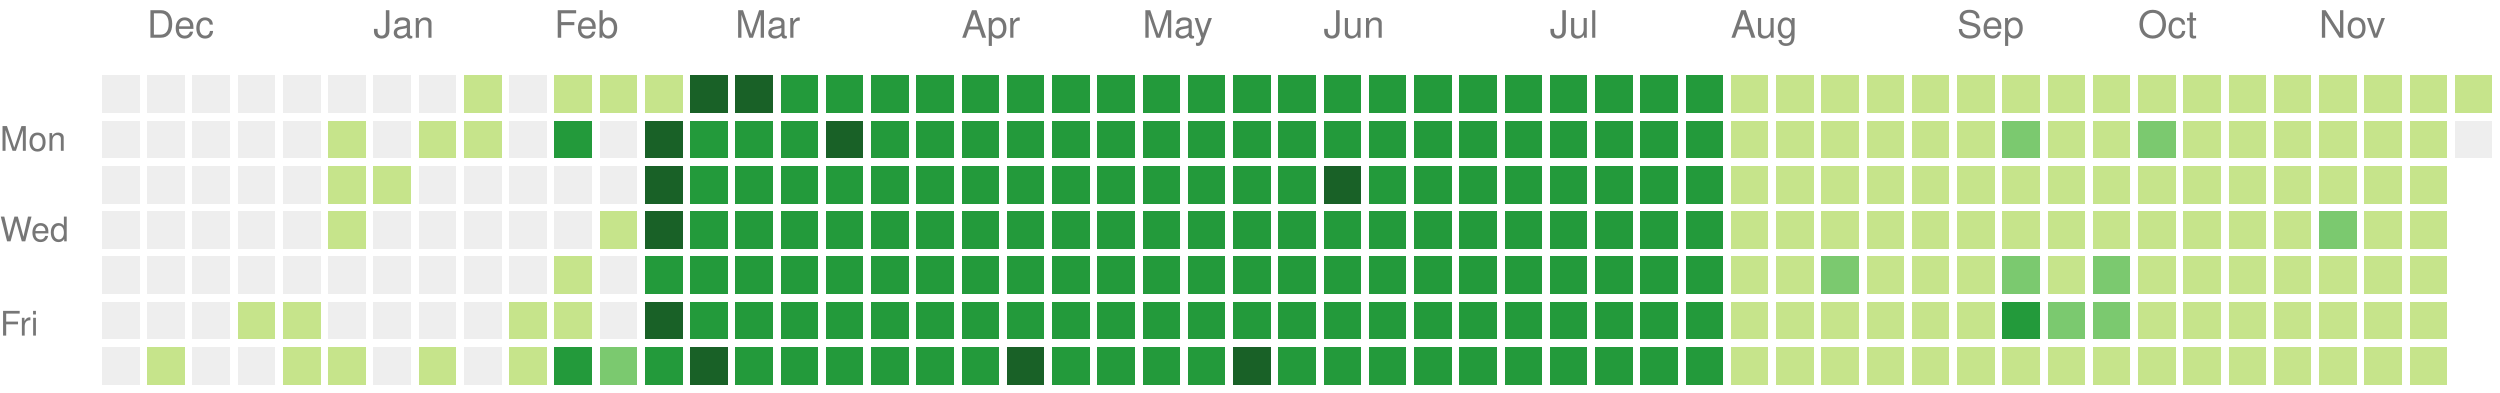
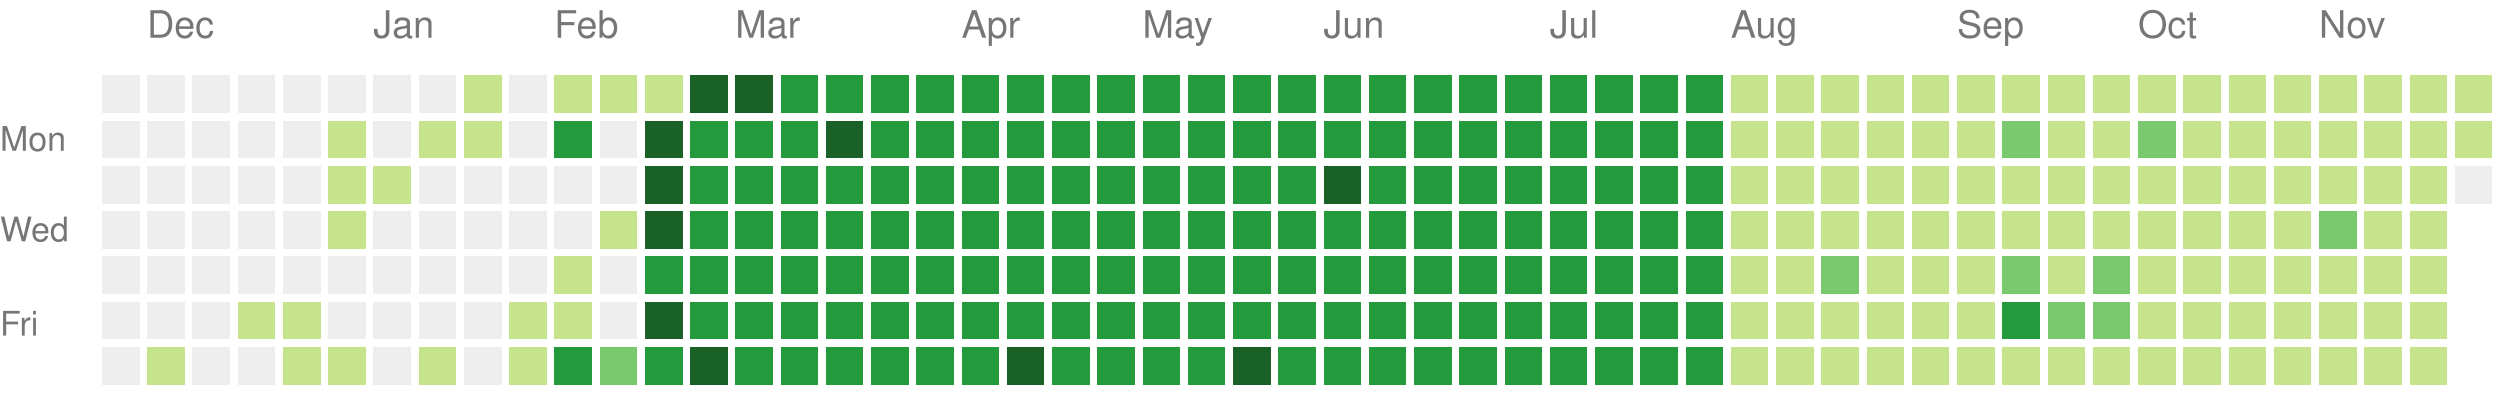
<svg xmlns="http://www.w3.org/2000/svg" version="1.1" width="663" height="104">
  <rect style="fill:#eeeeee;shape-rendering:crispedges;" data-score="0" data-date="2024-11-24" x="27" y="20" width="10" height="10" />
  <rect style="fill:#eeeeee;shape-rendering:crispedges;" data-score="0" data-date="2024-12-01" x="39" y="20" width="10" height="10" />
  <rect style="fill:#eeeeee;shape-rendering:crispedges;" data-score="0" data-date="2024-12-08" x="51" y="20" width="10" height="10" />
  <rect style="fill:#eeeeee;shape-rendering:crispedges;" data-score="0" data-date="2024-12-15" x="63" y="20" width="10" height="10" />
  <rect style="fill:#eeeeee;shape-rendering:crispedges;" data-score="0" data-date="2024-12-22" x="75" y="20" width="10" height="10" />
  <rect style="fill:#eeeeee;shape-rendering:crispedges;" data-score="0" data-date="2024-12-29" x="87" y="20" width="10" height="10" />
  <rect style="fill:#eeeeee;shape-rendering:crispedges;" data-score="0" data-date="2025-01-05" x="99" y="20" width="10" height="10" />
  <rect style="fill:#eeeeee;shape-rendering:crispedges;" data-score="0" data-date="2025-01-12" x="111" y="20" width="10" height="10" />
  <rect style="fill:#c6e48b;shape-rendering:crispedges;" data-score="1" data-date="2025-01-19" x="123" y="20" width="10" height="10" />
  <rect style="fill:#eeeeee;shape-rendering:crispedges;" data-score="0" data-date="2025-01-26" x="135" y="20" width="10" height="10" />
  <rect style="fill:#c6e48b;shape-rendering:crispedges;" data-score="1" data-date="2025-02-02" x="147" y="20" width="10" height="10" />
  <rect style="fill:#c6e48b;shape-rendering:crispedges;" data-score="1" data-date="2025-02-09" x="159" y="20" width="10" height="10" />
  <rect style="fill:#c6e48b;shape-rendering:crispedges;" data-score="1" data-date="2025-02-16" x="171" y="20" width="10" height="10" />
  <rect style="fill:#196127;shape-rendering:crispedges;" data-score="4" data-date="2025-02-23" x="183" y="20" width="10" height="10" />
  <rect style="fill:#196127;shape-rendering:crispedges;" data-score="4" data-date="2025-03-02" x="195" y="20" width="10" height="10" />
  <rect style="fill:#239a3b;shape-rendering:crispedges;" data-score="3" data-date="2025-03-09" x="207" y="20" width="10" height="10" />
  <rect style="fill:#239a3b;shape-rendering:crispedges;" data-score="3" data-date="2025-03-16" x="219" y="20" width="10" height="10" />
  <rect style="fill:#239a3b;shape-rendering:crispedges;" data-score="3" data-date="2025-03-23" x="231" y="20" width="10" height="10" />
  <rect style="fill:#239a3b;shape-rendering:crispedges;" data-score="3" data-date="2025-03-30" x="243" y="20" width="10" height="10" />
  <rect style="fill:#239a3b;shape-rendering:crispedges;" data-score="3" data-date="2025-04-06" x="255" y="20" width="10" height="10" />
  <rect style="fill:#239a3b;shape-rendering:crispedges;" data-score="3" data-date="2025-04-13" x="267" y="20" width="10" height="10" />
  <rect style="fill:#239a3b;shape-rendering:crispedges;" data-score="3" data-date="2025-04-20" x="279" y="20" width="10" height="10" />
  <rect style="fill:#239a3b;shape-rendering:crispedges;" data-score="3" data-date="2025-04-27" x="291" y="20" width="10" height="10" />
  <rect style="fill:#239a3b;shape-rendering:crispedges;" data-score="3" data-date="2025-05-04" x="303" y="20" width="10" height="10" />
  <rect style="fill:#239a3b;shape-rendering:crispedges;" data-score="3" data-date="2025-05-11" x="315" y="20" width="10" height="10" />
  <rect style="fill:#239a3b;shape-rendering:crispedges;" data-score="3" data-date="2025-05-18" x="327" y="20" width="10" height="10" />
  <rect style="fill:#239a3b;shape-rendering:crispedges;" data-score="3" data-date="2025-05-25" x="339" y="20" width="10" height="10" />
  <rect style="fill:#239a3b;shape-rendering:crispedges;" data-score="3" data-date="2025-06-01" x="351" y="20" width="10" height="10" />
  <rect style="fill:#239a3b;shape-rendering:crispedges;" data-score="3" data-date="2025-06-08" x="363" y="20" width="10" height="10" />
  <rect style="fill:#239a3b;shape-rendering:crispedges;" data-score="3" data-date="2025-06-15" x="375" y="20" width="10" height="10" />
  <rect style="fill:#239a3b;shape-rendering:crispedges;" data-score="3" data-date="2025-06-22" x="387" y="20" width="10" height="10" />
  <rect style="fill:#239a3b;shape-rendering:crispedges;" data-score="3" data-date="2025-06-29" x="399" y="20" width="10" height="10" />
  <rect style="fill:#239a3b;shape-rendering:crispedges;" data-score="3" data-date="2025-07-06" x="411" y="20" width="10" height="10" />
  <rect style="fill:#239a3b;shape-rendering:crispedges;" data-score="3" data-date="2025-07-13" x="423" y="20" width="10" height="10" />
  <rect style="fill:#239a3b;shape-rendering:crispedges;" data-score="3" data-date="2025-07-20" x="435" y="20" width="10" height="10" />
  <rect style="fill:#239a3b;shape-rendering:crispedges;" data-score="3" data-date="2025-07-27" x="447" y="20" width="10" height="10" />
  <rect style="fill:#c6e48b;shape-rendering:crispedges;" data-score="1" data-date="2025-08-03" x="459" y="20" width="10" height="10" />
  <rect style="fill:#c6e48b;shape-rendering:crispedges;" data-score="1" data-date="2025-08-10" x="471" y="20" width="10" height="10" />
  <rect style="fill:#c6e48b;shape-rendering:crispedges;" data-score="1" data-date="2025-08-17" x="483" y="20" width="10" height="10" />
  <rect style="fill:#c6e48b;shape-rendering:crispedges;" data-score="1" data-date="2025-08-24" x="495" y="20" width="10" height="10" />
  <rect style="fill:#c6e48b;shape-rendering:crispedges;" data-score="1" data-date="2025-08-31" x="507" y="20" width="10" height="10" />
  <rect style="fill:#c6e48b;shape-rendering:crispedges;" data-score="1" data-date="2025-09-07" x="519" y="20" width="10" height="10" />
  <rect style="fill:#c6e48b;shape-rendering:crispedges;" data-score="1" data-date="2025-09-14" x="531" y="20" width="10" height="10" />
  <rect style="fill:#c6e48b;shape-rendering:crispedges;" data-score="1" data-date="2025-09-21" x="543" y="20" width="10" height="10" />
  <rect style="fill:#c6e48b;shape-rendering:crispedges;" data-score="1" data-date="2025-09-28" x="555" y="20" width="10" height="10" />
  <rect style="fill:#c6e48b;shape-rendering:crispedges;" data-score="1" data-date="2025-10-05" x="567" y="20" width="10" height="10" />
  <rect style="fill:#c6e48b;shape-rendering:crispedges;" data-score="1" data-date="2025-10-12" x="579" y="20" width="10" height="10" />
  <rect style="fill:#c6e48b;shape-rendering:crispedges;" data-score="1" data-date="2025-10-19" x="591" y="20" width="10" height="10" />
  <rect style="fill:#c6e48b;shape-rendering:crispedges;" data-score="1" data-date="2025-10-26" x="603" y="20" width="10" height="10" />
  <rect style="fill:#c6e48b;shape-rendering:crispedges;" data-score="1" data-date="2025-11-02" x="615" y="20" width="10" height="10" />
  <rect style="fill:#c6e48b;shape-rendering:crispedges;" data-score="1" data-date="2025-11-09" x="627" y="20" width="10" height="10" />
  <rect style="fill:#c6e48b;shape-rendering:crispedges;" data-score="1" data-date="2025-11-16" x="639" y="20" width="10" height="10" />
  <rect style="fill:#c6e48b;shape-rendering:crispedges;" data-score="1" data-date="2025-11-23" x="651" y="20" width="10" height="10" />
  <rect style="fill:#eeeeee;shape-rendering:crispedges;" data-score="0" data-date="2024-11-25" x="27" y="32" width="10" height="10" />
  <rect style="fill:#eeeeee;shape-rendering:crispedges;" data-score="0" data-date="2024-12-02" x="39" y="32" width="10" height="10" />
  <rect style="fill:#eeeeee;shape-rendering:crispedges;" data-score="0" data-date="2024-12-09" x="51" y="32" width="10" height="10" />
  <rect style="fill:#eeeeee;shape-rendering:crispedges;" data-score="0" data-date="2024-12-16" x="63" y="32" width="10" height="10" />
  <rect style="fill:#eeeeee;shape-rendering:crispedges;" data-score="0" data-date="2024-12-23" x="75" y="32" width="10" height="10" />
  <rect style="fill:#c6e48b;shape-rendering:crispedges;" data-score="1" data-date="2024-12-30" x="87" y="32" width="10" height="10" />
  <rect style="fill:#eeeeee;shape-rendering:crispedges;" data-score="0" data-date="2025-01-06" x="99" y="32" width="10" height="10" />
  <rect style="fill:#c6e48b;shape-rendering:crispedges;" data-score="1" data-date="2025-01-13" x="111" y="32" width="10" height="10" />
  <rect style="fill:#c6e48b;shape-rendering:crispedges;" data-score="1" data-date="2025-01-20" x="123" y="32" width="10" height="10" />
  <rect style="fill:#eeeeee;shape-rendering:crispedges;" data-score="0" data-date="2025-01-27" x="135" y="32" width="10" height="10" />
  <rect style="fill:#239a3b;shape-rendering:crispedges;" data-score="3" data-date="2025-02-03" x="147" y="32" width="10" height="10" />
  <rect style="fill:#eeeeee;shape-rendering:crispedges;" data-score="0" data-date="2025-02-10" x="159" y="32" width="10" height="10" />
  <rect style="fill:#196127;shape-rendering:crispedges;" data-score="4" data-date="2025-02-17" x="171" y="32" width="10" height="10" />
  <rect style="fill:#239a3b;shape-rendering:crispedges;" data-score="3" data-date="2025-02-24" x="183" y="32" width="10" height="10" />
  <rect style="fill:#239a3b;shape-rendering:crispedges;" data-score="3" data-date="2025-03-03" x="195" y="32" width="10" height="10" />
  <rect style="fill:#239a3b;shape-rendering:crispedges;" data-score="3" data-date="2025-03-10" x="207" y="32" width="10" height="10" />
  <rect style="fill:#196127;shape-rendering:crispedges;" data-score="4" data-date="2025-03-17" x="219" y="32" width="10" height="10" />
  <rect style="fill:#239a3b;shape-rendering:crispedges;" data-score="3" data-date="2025-03-24" x="231" y="32" width="10" height="10" />
  <rect style="fill:#239a3b;shape-rendering:crispedges;" data-score="3" data-date="2025-03-31" x="243" y="32" width="10" height="10" />
  <rect style="fill:#239a3b;shape-rendering:crispedges;" data-score="3" data-date="2025-04-07" x="255" y="32" width="10" height="10" />
  <rect style="fill:#239a3b;shape-rendering:crispedges;" data-score="3" data-date="2025-04-14" x="267" y="32" width="10" height="10" />
  <rect style="fill:#239a3b;shape-rendering:crispedges;" data-score="3" data-date="2025-04-21" x="279" y="32" width="10" height="10" />
  <rect style="fill:#239a3b;shape-rendering:crispedges;" data-score="3" data-date="2025-04-28" x="291" y="32" width="10" height="10" />
  <rect style="fill:#239a3b;shape-rendering:crispedges;" data-score="3" data-date="2025-05-05" x="303" y="32" width="10" height="10" />
  <rect style="fill:#239a3b;shape-rendering:crispedges;" data-score="3" data-date="2025-05-12" x="315" y="32" width="10" height="10" />
  <rect style="fill:#239a3b;shape-rendering:crispedges;" data-score="3" data-date="2025-05-19" x="327" y="32" width="10" height="10" />
  <rect style="fill:#239a3b;shape-rendering:crispedges;" data-score="3" data-date="2025-05-26" x="339" y="32" width="10" height="10" />
  <rect style="fill:#239a3b;shape-rendering:crispedges;" data-score="3" data-date="2025-06-02" x="351" y="32" width="10" height="10" />
  <rect style="fill:#239a3b;shape-rendering:crispedges;" data-score="3" data-date="2025-06-09" x="363" y="32" width="10" height="10" />
  <rect style="fill:#239a3b;shape-rendering:crispedges;" data-score="3" data-date="2025-06-16" x="375" y="32" width="10" height="10" />
  <rect style="fill:#239a3b;shape-rendering:crispedges;" data-score="3" data-date="2025-06-23" x="387" y="32" width="10" height="10" />
  <rect style="fill:#239a3b;shape-rendering:crispedges;" data-score="3" data-date="2025-06-30" x="399" y="32" width="10" height="10" />
  <rect style="fill:#239a3b;shape-rendering:crispedges;" data-score="3" data-date="2025-07-07" x="411" y="32" width="10" height="10" />
  <rect style="fill:#239a3b;shape-rendering:crispedges;" data-score="3" data-date="2025-07-14" x="423" y="32" width="10" height="10" />
  <rect style="fill:#239a3b;shape-rendering:crispedges;" data-score="3" data-date="2025-07-21" x="435" y="32" width="10" height="10" />
  <rect style="fill:#239a3b;shape-rendering:crispedges;" data-score="3" data-date="2025-07-28" x="447" y="32" width="10" height="10" />
  <rect style="fill:#c6e48b;shape-rendering:crispedges;" data-score="1" data-date="2025-08-04" x="459" y="32" width="10" height="10" />
  <rect style="fill:#c6e48b;shape-rendering:crispedges;" data-score="1" data-date="2025-08-11" x="471" y="32" width="10" height="10" />
  <rect style="fill:#c6e48b;shape-rendering:crispedges;" data-score="1" data-date="2025-08-18" x="483" y="32" width="10" height="10" />
  <rect style="fill:#c6e48b;shape-rendering:crispedges;" data-score="1" data-date="2025-08-25" x="495" y="32" width="10" height="10" />
  <rect style="fill:#c6e48b;shape-rendering:crispedges;" data-score="1" data-date="2025-09-01" x="507" y="32" width="10" height="10" />
  <rect style="fill:#c6e48b;shape-rendering:crispedges;" data-score="1" data-date="2025-09-08" x="519" y="32" width="10" height="10" />
  <rect style="fill:#7bc96f;shape-rendering:crispedges;" data-score="2" data-date="2025-09-15" x="531" y="32" width="10" height="10" />
  <rect style="fill:#c6e48b;shape-rendering:crispedges;" data-score="1" data-date="2025-09-22" x="543" y="32" width="10" height="10" />
  <rect style="fill:#c6e48b;shape-rendering:crispedges;" data-score="1" data-date="2025-09-29" x="555" y="32" width="10" height="10" />
  <rect style="fill:#7bc96f;shape-rendering:crispedges;" data-score="2" data-date="2025-10-06" x="567" y="32" width="10" height="10" />
  <rect style="fill:#c6e48b;shape-rendering:crispedges;" data-score="1" data-date="2025-10-13" x="579" y="32" width="10" height="10" />
  <rect style="fill:#c6e48b;shape-rendering:crispedges;" data-score="1" data-date="2025-10-20" x="591" y="32" width="10" height="10" />
  <rect style="fill:#c6e48b;shape-rendering:crispedges;" data-score="1" data-date="2025-10-27" x="603" y="32" width="10" height="10" />
  <rect style="fill:#c6e48b;shape-rendering:crispedges;" data-score="1" data-date="2025-11-03" x="615" y="32" width="10" height="10" />
  <rect style="fill:#c6e48b;shape-rendering:crispedges;" data-score="1" data-date="2025-11-10" x="627" y="32" width="10" height="10" />
  <rect style="fill:#c6e48b;shape-rendering:crispedges;" data-score="1" data-date="2025-11-17" x="639" y="32" width="10" height="10" />
-   <rect style="fill:#eeeeee;shape-rendering:crispedges;" data-score="0" data-date="2025-11-24" x="651" y="32" width="10" height="10" />
+   <rect style="fill:#c6e48b;shape-rendering:crispedges;" data-score="1" data-date="2025-11-24" x="651" y="32" width="10" height="10" />
  <rect style="fill:#eeeeee;shape-rendering:crispedges;" data-score="0" data-date="2024-11-26" x="27" y="44" width="10" height="10" />
  <rect style="fill:#eeeeee;shape-rendering:crispedges;" data-score="0" data-date="2024-12-03" x="39" y="44" width="10" height="10" />
  <rect style="fill:#eeeeee;shape-rendering:crispedges;" data-score="0" data-date="2024-12-10" x="51" y="44" width="10" height="10" />
  <rect style="fill:#eeeeee;shape-rendering:crispedges;" data-score="0" data-date="2024-12-17" x="63" y="44" width="10" height="10" />
  <rect style="fill:#eeeeee;shape-rendering:crispedges;" data-score="0" data-date="2024-12-24" x="75" y="44" width="10" height="10" />
  <rect style="fill:#c6e48b;shape-rendering:crispedges;" data-score="1" data-date="2024-12-31" x="87" y="44" width="10" height="10" />
  <rect style="fill:#c6e48b;shape-rendering:crispedges;" data-score="1" data-date="2025-01-07" x="99" y="44" width="10" height="10" />
  <rect style="fill:#eeeeee;shape-rendering:crispedges;" data-score="0" data-date="2025-01-14" x="111" y="44" width="10" height="10" />
  <rect style="fill:#eeeeee;shape-rendering:crispedges;" data-score="0" data-date="2025-01-21" x="123" y="44" width="10" height="10" />
  <rect style="fill:#eeeeee;shape-rendering:crispedges;" data-score="0" data-date="2025-01-28" x="135" y="44" width="10" height="10" />
  <rect style="fill:#eeeeee;shape-rendering:crispedges;" data-score="0" data-date="2025-02-04" x="147" y="44" width="10" height="10" />
  <rect style="fill:#eeeeee;shape-rendering:crispedges;" data-score="0" data-date="2025-02-11" x="159" y="44" width="10" height="10" />
  <rect style="fill:#196127;shape-rendering:crispedges;" data-score="4" data-date="2025-02-18" x="171" y="44" width="10" height="10" />
  <rect style="fill:#239a3b;shape-rendering:crispedges;" data-score="3" data-date="2025-02-25" x="183" y="44" width="10" height="10" />
  <rect style="fill:#239a3b;shape-rendering:crispedges;" data-score="3" data-date="2025-03-04" x="195" y="44" width="10" height="10" />
  <rect style="fill:#239a3b;shape-rendering:crispedges;" data-score="3" data-date="2025-03-11" x="207" y="44" width="10" height="10" />
  <rect style="fill:#239a3b;shape-rendering:crispedges;" data-score="3" data-date="2025-03-18" x="219" y="44" width="10" height="10" />
  <rect style="fill:#239a3b;shape-rendering:crispedges;" data-score="3" data-date="2025-03-25" x="231" y="44" width="10" height="10" />
  <rect style="fill:#239a3b;shape-rendering:crispedges;" data-score="3" data-date="2025-04-01" x="243" y="44" width="10" height="10" />
  <rect style="fill:#239a3b;shape-rendering:crispedges;" data-score="3" data-date="2025-04-08" x="255" y="44" width="10" height="10" />
  <rect style="fill:#239a3b;shape-rendering:crispedges;" data-score="3" data-date="2025-04-15" x="267" y="44" width="10" height="10" />
  <rect style="fill:#239a3b;shape-rendering:crispedges;" data-score="3" data-date="2025-04-22" x="279" y="44" width="10" height="10" />
  <rect style="fill:#239a3b;shape-rendering:crispedges;" data-score="3" data-date="2025-04-29" x="291" y="44" width="10" height="10" />
  <rect style="fill:#239a3b;shape-rendering:crispedges;" data-score="3" data-date="2025-05-06" x="303" y="44" width="10" height="10" />
  <rect style="fill:#239a3b;shape-rendering:crispedges;" data-score="3" data-date="2025-05-13" x="315" y="44" width="10" height="10" />
  <rect style="fill:#239a3b;shape-rendering:crispedges;" data-score="3" data-date="2025-05-20" x="327" y="44" width="10" height="10" />
  <rect style="fill:#239a3b;shape-rendering:crispedges;" data-score="3" data-date="2025-05-27" x="339" y="44" width="10" height="10" />
  <rect style="fill:#196127;shape-rendering:crispedges;" data-score="4" data-date="2025-06-03" x="351" y="44" width="10" height="10" />
  <rect style="fill:#239a3b;shape-rendering:crispedges;" data-score="3" data-date="2025-06-10" x="363" y="44" width="10" height="10" />
  <rect style="fill:#239a3b;shape-rendering:crispedges;" data-score="3" data-date="2025-06-17" x="375" y="44" width="10" height="10" />
  <rect style="fill:#239a3b;shape-rendering:crispedges;" data-score="3" data-date="2025-06-24" x="387" y="44" width="10" height="10" />
  <rect style="fill:#239a3b;shape-rendering:crispedges;" data-score="3" data-date="2025-07-01" x="399" y="44" width="10" height="10" />
  <rect style="fill:#239a3b;shape-rendering:crispedges;" data-score="3" data-date="2025-07-08" x="411" y="44" width="10" height="10" />
  <rect style="fill:#239a3b;shape-rendering:crispedges;" data-score="3" data-date="2025-07-15" x="423" y="44" width="10" height="10" />
  <rect style="fill:#239a3b;shape-rendering:crispedges;" data-score="3" data-date="2025-07-22" x="435" y="44" width="10" height="10" />
  <rect style="fill:#239a3b;shape-rendering:crispedges;" data-score="3" data-date="2025-07-29" x="447" y="44" width="10" height="10" />
  <rect style="fill:#c6e48b;shape-rendering:crispedges;" data-score="1" data-date="2025-08-05" x="459" y="44" width="10" height="10" />
  <rect style="fill:#c6e48b;shape-rendering:crispedges;" data-score="1" data-date="2025-08-12" x="471" y="44" width="10" height="10" />
  <rect style="fill:#c6e48b;shape-rendering:crispedges;" data-score="1" data-date="2025-08-19" x="483" y="44" width="10" height="10" />
  <rect style="fill:#c6e48b;shape-rendering:crispedges;" data-score="1" data-date="2025-08-26" x="495" y="44" width="10" height="10" />
  <rect style="fill:#c6e48b;shape-rendering:crispedges;" data-score="1" data-date="2025-09-02" x="507" y="44" width="10" height="10" />
  <rect style="fill:#c6e48b;shape-rendering:crispedges;" data-score="1" data-date="2025-09-09" x="519" y="44" width="10" height="10" />
  <rect style="fill:#c6e48b;shape-rendering:crispedges;" data-score="1" data-date="2025-09-16" x="531" y="44" width="10" height="10" />
  <rect style="fill:#c6e48b;shape-rendering:crispedges;" data-score="1" data-date="2025-09-23" x="543" y="44" width="10" height="10" />
  <rect style="fill:#c6e48b;shape-rendering:crispedges;" data-score="1" data-date="2025-09-30" x="555" y="44" width="10" height="10" />
  <rect style="fill:#c6e48b;shape-rendering:crispedges;" data-score="1" data-date="2025-10-07" x="567" y="44" width="10" height="10" />
  <rect style="fill:#c6e48b;shape-rendering:crispedges;" data-score="1" data-date="2025-10-14" x="579" y="44" width="10" height="10" />
  <rect style="fill:#c6e48b;shape-rendering:crispedges;" data-score="1" data-date="2025-10-21" x="591" y="44" width="10" height="10" />
  <rect style="fill:#c6e48b;shape-rendering:crispedges;" data-score="1" data-date="2025-10-28" x="603" y="44" width="10" height="10" />
  <rect style="fill:#c6e48b;shape-rendering:crispedges;" data-score="1" data-date="2025-11-04" x="615" y="44" width="10" height="10" />
  <rect style="fill:#c6e48b;shape-rendering:crispedges;" data-score="1" data-date="2025-11-11" x="627" y="44" width="10" height="10" />
  <rect style="fill:#c6e48b;shape-rendering:crispedges;" data-score="1" data-date="2025-11-18" x="639" y="44" width="10" height="10" />
+   <rect style="fill:#eeeeee;shape-rendering:crispedges;" data-score="0" data-date="2025-11-25" x="651" y="44" width="10" height="10" />
  <rect style="fill:#eeeeee;shape-rendering:crispedges;" data-score="0" data-date="2024-11-27" x="27" y="56" width="10" height="10" />
  <rect style="fill:#eeeeee;shape-rendering:crispedges;" data-score="0" data-date="2024-12-04" x="39" y="56" width="10" height="10" />
  <rect style="fill:#eeeeee;shape-rendering:crispedges;" data-score="0" data-date="2024-12-11" x="51" y="56" width="10" height="10" />
  <rect style="fill:#eeeeee;shape-rendering:crispedges;" data-score="0" data-date="2024-12-18" x="63" y="56" width="10" height="10" />
  <rect style="fill:#eeeeee;shape-rendering:crispedges;" data-score="0" data-date="2024-12-25" x="75" y="56" width="10" height="10" />
  <rect style="fill:#c6e48b;shape-rendering:crispedges;" data-score="1" data-date="2025-01-01" x="87" y="56" width="10" height="10" />
  <rect style="fill:#eeeeee;shape-rendering:crispedges;" data-score="0" data-date="2025-01-08" x="99" y="56" width="10" height="10" />
  <rect style="fill:#eeeeee;shape-rendering:crispedges;" data-score="0" data-date="2025-01-15" x="111" y="56" width="10" height="10" />
  <rect style="fill:#eeeeee;shape-rendering:crispedges;" data-score="0" data-date="2025-01-22" x="123" y="56" width="10" height="10" />
  <rect style="fill:#eeeeee;shape-rendering:crispedges;" data-score="0" data-date="2025-01-29" x="135" y="56" width="10" height="10" />
  <rect style="fill:#eeeeee;shape-rendering:crispedges;" data-score="0" data-date="2025-02-05" x="147" y="56" width="10" height="10" />
  <rect style="fill:#c6e48b;shape-rendering:crispedges;" data-score="1" data-date="2025-02-12" x="159" y="56" width="10" height="10" />
  <rect style="fill:#196127;shape-rendering:crispedges;" data-score="4" data-date="2025-02-19" x="171" y="56" width="10" height="10" />
  <rect style="fill:#239a3b;shape-rendering:crispedges;" data-score="3" data-date="2025-02-26" x="183" y="56" width="10" height="10" />
  <rect style="fill:#239a3b;shape-rendering:crispedges;" data-score="3" data-date="2025-03-05" x="195" y="56" width="10" height="10" />
  <rect style="fill:#239a3b;shape-rendering:crispedges;" data-score="3" data-date="2025-03-12" x="207" y="56" width="10" height="10" />
  <rect style="fill:#239a3b;shape-rendering:crispedges;" data-score="3" data-date="2025-03-19" x="219" y="56" width="10" height="10" />
  <rect style="fill:#239a3b;shape-rendering:crispedges;" data-score="3" data-date="2025-03-26" x="231" y="56" width="10" height="10" />
  <rect style="fill:#239a3b;shape-rendering:crispedges;" data-score="3" data-date="2025-04-02" x="243" y="56" width="10" height="10" />
  <rect style="fill:#239a3b;shape-rendering:crispedges;" data-score="3" data-date="2025-04-09" x="255" y="56" width="10" height="10" />
  <rect style="fill:#239a3b;shape-rendering:crispedges;" data-score="3" data-date="2025-04-16" x="267" y="56" width="10" height="10" />
  <rect style="fill:#239a3b;shape-rendering:crispedges;" data-score="3" data-date="2025-04-23" x="279" y="56" width="10" height="10" />
  <rect style="fill:#239a3b;shape-rendering:crispedges;" data-score="3" data-date="2025-04-30" x="291" y="56" width="10" height="10" />
  <rect style="fill:#239a3b;shape-rendering:crispedges;" data-score="3" data-date="2025-05-07" x="303" y="56" width="10" height="10" />
  <rect style="fill:#239a3b;shape-rendering:crispedges;" data-score="3" data-date="2025-05-14" x="315" y="56" width="10" height="10" />
  <rect style="fill:#239a3b;shape-rendering:crispedges;" data-score="3" data-date="2025-05-21" x="327" y="56" width="10" height="10" />
  <rect style="fill:#239a3b;shape-rendering:crispedges;" data-score="3" data-date="2025-05-28" x="339" y="56" width="10" height="10" />
  <rect style="fill:#239a3b;shape-rendering:crispedges;" data-score="3" data-date="2025-06-04" x="351" y="56" width="10" height="10" />
  <rect style="fill:#239a3b;shape-rendering:crispedges;" data-score="3" data-date="2025-06-11" x="363" y="56" width="10" height="10" />
  <rect style="fill:#239a3b;shape-rendering:crispedges;" data-score="3" data-date="2025-06-18" x="375" y="56" width="10" height="10" />
  <rect style="fill:#239a3b;shape-rendering:crispedges;" data-score="3" data-date="2025-06-25" x="387" y="56" width="10" height="10" />
  <rect style="fill:#239a3b;shape-rendering:crispedges;" data-score="3" data-date="2025-07-02" x="399" y="56" width="10" height="10" />
  <rect style="fill:#239a3b;shape-rendering:crispedges;" data-score="3" data-date="2025-07-09" x="411" y="56" width="10" height="10" />
  <rect style="fill:#239a3b;shape-rendering:crispedges;" data-score="3" data-date="2025-07-16" x="423" y="56" width="10" height="10" />
  <rect style="fill:#239a3b;shape-rendering:crispedges;" data-score="3" data-date="2025-07-23" x="435" y="56" width="10" height="10" />
  <rect style="fill:#239a3b;shape-rendering:crispedges;" data-score="3" data-date="2025-07-30" x="447" y="56" width="10" height="10" />
  <rect style="fill:#c6e48b;shape-rendering:crispedges;" data-score="1" data-date="2025-08-06" x="459" y="56" width="10" height="10" />
  <rect style="fill:#c6e48b;shape-rendering:crispedges;" data-score="1" data-date="2025-08-13" x="471" y="56" width="10" height="10" />
  <rect style="fill:#c6e48b;shape-rendering:crispedges;" data-score="1" data-date="2025-08-20" x="483" y="56" width="10" height="10" />
  <rect style="fill:#c6e48b;shape-rendering:crispedges;" data-score="1" data-date="2025-08-27" x="495" y="56" width="10" height="10" />
  <rect style="fill:#c6e48b;shape-rendering:crispedges;" data-score="1" data-date="2025-09-03" x="507" y="56" width="10" height="10" />
  <rect style="fill:#c6e48b;shape-rendering:crispedges;" data-score="1" data-date="2025-09-10" x="519" y="56" width="10" height="10" />
  <rect style="fill:#c6e48b;shape-rendering:crispedges;" data-score="1" data-date="2025-09-17" x="531" y="56" width="10" height="10" />
  <rect style="fill:#c6e48b;shape-rendering:crispedges;" data-score="1" data-date="2025-09-24" x="543" y="56" width="10" height="10" />
  <rect style="fill:#c6e48b;shape-rendering:crispedges;" data-score="1" data-date="2025-10-01" x="555" y="56" width="10" height="10" />
  <rect style="fill:#c6e48b;shape-rendering:crispedges;" data-score="1" data-date="2025-10-08" x="567" y="56" width="10" height="10" />
  <rect style="fill:#c6e48b;shape-rendering:crispedges;" data-score="1" data-date="2025-10-15" x="579" y="56" width="10" height="10" />
  <rect style="fill:#c6e48b;shape-rendering:crispedges;" data-score="1" data-date="2025-10-22" x="591" y="56" width="10" height="10" />
  <rect style="fill:#c6e48b;shape-rendering:crispedges;" data-score="1" data-date="2025-10-29" x="603" y="56" width="10" height="10" />
  <rect style="fill:#7bc96f;shape-rendering:crispedges;" data-score="2" data-date="2025-11-05" x="615" y="56" width="10" height="10" />
  <rect style="fill:#c6e48b;shape-rendering:crispedges;" data-score="1" data-date="2025-11-12" x="627" y="56" width="10" height="10" />
  <rect style="fill:#c6e48b;shape-rendering:crispedges;" data-score="1" data-date="2025-11-19" x="639" y="56" width="10" height="10" />
  <rect style="fill:#eeeeee;shape-rendering:crispedges;" data-score="0" data-date="2024-11-28" x="27" y="68" width="10" height="10" />
  <rect style="fill:#eeeeee;shape-rendering:crispedges;" data-score="0" data-date="2024-12-05" x="39" y="68" width="10" height="10" />
  <rect style="fill:#eeeeee;shape-rendering:crispedges;" data-score="0" data-date="2024-12-12" x="51" y="68" width="10" height="10" />
  <rect style="fill:#eeeeee;shape-rendering:crispedges;" data-score="0" data-date="2024-12-19" x="63" y="68" width="10" height="10" />
  <rect style="fill:#eeeeee;shape-rendering:crispedges;" data-score="0" data-date="2024-12-26" x="75" y="68" width="10" height="10" />
  <rect style="fill:#eeeeee;shape-rendering:crispedges;" data-score="0" data-date="2025-01-02" x="87" y="68" width="10" height="10" />
  <rect style="fill:#eeeeee;shape-rendering:crispedges;" data-score="0" data-date="2025-01-09" x="99" y="68" width="10" height="10" />
  <rect style="fill:#eeeeee;shape-rendering:crispedges;" data-score="0" data-date="2025-01-16" x="111" y="68" width="10" height="10" />
  <rect style="fill:#eeeeee;shape-rendering:crispedges;" data-score="0" data-date="2025-01-23" x="123" y="68" width="10" height="10" />
  <rect style="fill:#eeeeee;shape-rendering:crispedges;" data-score="0" data-date="2025-01-30" x="135" y="68" width="10" height="10" />
  <rect style="fill:#c6e48b;shape-rendering:crispedges;" data-score="1" data-date="2025-02-06" x="147" y="68" width="10" height="10" />
  <rect style="fill:#eeeeee;shape-rendering:crispedges;" data-score="0" data-date="2025-02-13" x="159" y="68" width="10" height="10" />
  <rect style="fill:#239a3b;shape-rendering:crispedges;" data-score="3" data-date="2025-02-20" x="171" y="68" width="10" height="10" />
  <rect style="fill:#239a3b;shape-rendering:crispedges;" data-score="3" data-date="2025-02-27" x="183" y="68" width="10" height="10" />
  <rect style="fill:#239a3b;shape-rendering:crispedges;" data-score="3" data-date="2025-03-06" x="195" y="68" width="10" height="10" />
  <rect style="fill:#239a3b;shape-rendering:crispedges;" data-score="3" data-date="2025-03-13" x="207" y="68" width="10" height="10" />
  <rect style="fill:#239a3b;shape-rendering:crispedges;" data-score="3" data-date="2025-03-20" x="219" y="68" width="10" height="10" />
  <rect style="fill:#239a3b;shape-rendering:crispedges;" data-score="3" data-date="2025-03-27" x="231" y="68" width="10" height="10" />
  <rect style="fill:#239a3b;shape-rendering:crispedges;" data-score="3" data-date="2025-04-03" x="243" y="68" width="10" height="10" />
  <rect style="fill:#239a3b;shape-rendering:crispedges;" data-score="3" data-date="2025-04-10" x="255" y="68" width="10" height="10" />
  <rect style="fill:#239a3b;shape-rendering:crispedges;" data-score="3" data-date="2025-04-17" x="267" y="68" width="10" height="10" />
  <rect style="fill:#239a3b;shape-rendering:crispedges;" data-score="3" data-date="2025-04-24" x="279" y="68" width="10" height="10" />
  <rect style="fill:#239a3b;shape-rendering:crispedges;" data-score="3" data-date="2025-05-01" x="291" y="68" width="10" height="10" />
  <rect style="fill:#239a3b;shape-rendering:crispedges;" data-score="3" data-date="2025-05-08" x="303" y="68" width="10" height="10" />
  <rect style="fill:#239a3b;shape-rendering:crispedges;" data-score="3" data-date="2025-05-15" x="315" y="68" width="10" height="10" />
  <rect style="fill:#239a3b;shape-rendering:crispedges;" data-score="3" data-date="2025-05-22" x="327" y="68" width="10" height="10" />
  <rect style="fill:#239a3b;shape-rendering:crispedges;" data-score="3" data-date="2025-05-29" x="339" y="68" width="10" height="10" />
  <rect style="fill:#239a3b;shape-rendering:crispedges;" data-score="3" data-date="2025-06-05" x="351" y="68" width="10" height="10" />
  <rect style="fill:#239a3b;shape-rendering:crispedges;" data-score="3" data-date="2025-06-12" x="363" y="68" width="10" height="10" />
  <rect style="fill:#239a3b;shape-rendering:crispedges;" data-score="3" data-date="2025-06-19" x="375" y="68" width="10" height="10" />
  <rect style="fill:#239a3b;shape-rendering:crispedges;" data-score="3" data-date="2025-06-26" x="387" y="68" width="10" height="10" />
  <rect style="fill:#239a3b;shape-rendering:crispedges;" data-score="3" data-date="2025-07-03" x="399" y="68" width="10" height="10" />
  <rect style="fill:#239a3b;shape-rendering:crispedges;" data-score="3" data-date="2025-07-10" x="411" y="68" width="10" height="10" />
  <rect style="fill:#239a3b;shape-rendering:crispedges;" data-score="3" data-date="2025-07-17" x="423" y="68" width="10" height="10" />
  <rect style="fill:#239a3b;shape-rendering:crispedges;" data-score="3" data-date="2025-07-24" x="435" y="68" width="10" height="10" />
  <rect style="fill:#239a3b;shape-rendering:crispedges;" data-score="3" data-date="2025-07-31" x="447" y="68" width="10" height="10" />
  <rect style="fill:#c6e48b;shape-rendering:crispedges;" data-score="1" data-date="2025-08-07" x="459" y="68" width="10" height="10" />
  <rect style="fill:#c6e48b;shape-rendering:crispedges;" data-score="1" data-date="2025-08-14" x="471" y="68" width="10" height="10" />
  <rect style="fill:#7bc96f;shape-rendering:crispedges;" data-score="2" data-date="2025-08-21" x="483" y="68" width="10" height="10" />
  <rect style="fill:#c6e48b;shape-rendering:crispedges;" data-score="1" data-date="2025-08-28" x="495" y="68" width="10" height="10" />
  <rect style="fill:#c6e48b;shape-rendering:crispedges;" data-score="1" data-date="2025-09-04" x="507" y="68" width="10" height="10" />
  <rect style="fill:#c6e48b;shape-rendering:crispedges;" data-score="1" data-date="2025-09-11" x="519" y="68" width="10" height="10" />
  <rect style="fill:#7bc96f;shape-rendering:crispedges;" data-score="2" data-date="2025-09-18" x="531" y="68" width="10" height="10" />
  <rect style="fill:#c6e48b;shape-rendering:crispedges;" data-score="1" data-date="2025-09-25" x="543" y="68" width="10" height="10" />
  <rect style="fill:#7bc96f;shape-rendering:crispedges;" data-score="2" data-date="2025-10-02" x="555" y="68" width="10" height="10" />
  <rect style="fill:#c6e48b;shape-rendering:crispedges;" data-score="1" data-date="2025-10-09" x="567" y="68" width="10" height="10" />
  <rect style="fill:#c6e48b;shape-rendering:crispedges;" data-score="1" data-date="2025-10-16" x="579" y="68" width="10" height="10" />
  <rect style="fill:#c6e48b;shape-rendering:crispedges;" data-score="1" data-date="2025-10-23" x="591" y="68" width="10" height="10" />
  <rect style="fill:#c6e48b;shape-rendering:crispedges;" data-score="1" data-date="2025-10-30" x="603" y="68" width="10" height="10" />
  <rect style="fill:#c6e48b;shape-rendering:crispedges;" data-score="1" data-date="2025-11-06" x="615" y="68" width="10" height="10" />
  <rect style="fill:#c6e48b;shape-rendering:crispedges;" data-score="1" data-date="2025-11-13" x="627" y="68" width="10" height="10" />
  <rect style="fill:#c6e48b;shape-rendering:crispedges;" data-score="1" data-date="2025-11-20" x="639" y="68" width="10" height="10" />
  <rect style="fill:#eeeeee;shape-rendering:crispedges;" data-score="0" data-date="2024-11-29" x="27" y="80" width="10" height="10" />
  <rect style="fill:#eeeeee;shape-rendering:crispedges;" data-score="0" data-date="2024-12-06" x="39" y="80" width="10" height="10" />
  <rect style="fill:#eeeeee;shape-rendering:crispedges;" data-score="0" data-date="2024-12-13" x="51" y="80" width="10" height="10" />
  <rect style="fill:#c6e48b;shape-rendering:crispedges;" data-score="1" data-date="2024-12-20" x="63" y="80" width="10" height="10" />
  <rect style="fill:#c6e48b;shape-rendering:crispedges;" data-score="1" data-date="2024-12-27" x="75" y="80" width="10" height="10" />
  <rect style="fill:#eeeeee;shape-rendering:crispedges;" data-score="0" data-date="2025-01-03" x="87" y="80" width="10" height="10" />
  <rect style="fill:#eeeeee;shape-rendering:crispedges;" data-score="0" data-date="2025-01-10" x="99" y="80" width="10" height="10" />
  <rect style="fill:#eeeeee;shape-rendering:crispedges;" data-score="0" data-date="2025-01-17" x="111" y="80" width="10" height="10" />
  <rect style="fill:#eeeeee;shape-rendering:crispedges;" data-score="0" data-date="2025-01-24" x="123" y="80" width="10" height="10" />
  <rect style="fill:#c6e48b;shape-rendering:crispedges;" data-score="1" data-date="2025-01-31" x="135" y="80" width="10" height="10" />
  <rect style="fill:#c6e48b;shape-rendering:crispedges;" data-score="1" data-date="2025-02-07" x="147" y="80" width="10" height="10" />
  <rect style="fill:#eeeeee;shape-rendering:crispedges;" data-score="0" data-date="2025-02-14" x="159" y="80" width="10" height="10" />
  <rect style="fill:#196127;shape-rendering:crispedges;" data-score="4" data-date="2025-02-21" x="171" y="80" width="10" height="10" />
  <rect style="fill:#239a3b;shape-rendering:crispedges;" data-score="3" data-date="2025-02-28" x="183" y="80" width="10" height="10" />
  <rect style="fill:#239a3b;shape-rendering:crispedges;" data-score="3" data-date="2025-03-07" x="195" y="80" width="10" height="10" />
  <rect style="fill:#239a3b;shape-rendering:crispedges;" data-score="3" data-date="2025-03-14" x="207" y="80" width="10" height="10" />
  <rect style="fill:#239a3b;shape-rendering:crispedges;" data-score="3" data-date="2025-03-21" x="219" y="80" width="10" height="10" />
  <rect style="fill:#239a3b;shape-rendering:crispedges;" data-score="3" data-date="2025-03-28" x="231" y="80" width="10" height="10" />
  <rect style="fill:#239a3b;shape-rendering:crispedges;" data-score="3" data-date="2025-04-04" x="243" y="80" width="10" height="10" />
  <rect style="fill:#239a3b;shape-rendering:crispedges;" data-score="3" data-date="2025-04-11" x="255" y="80" width="10" height="10" />
  <rect style="fill:#239a3b;shape-rendering:crispedges;" data-score="3" data-date="2025-04-18" x="267" y="80" width="10" height="10" />
  <rect style="fill:#239a3b;shape-rendering:crispedges;" data-score="3" data-date="2025-04-25" x="279" y="80" width="10" height="10" />
  <rect style="fill:#239a3b;shape-rendering:crispedges;" data-score="3" data-date="2025-05-02" x="291" y="80" width="10" height="10" />
  <rect style="fill:#239a3b;shape-rendering:crispedges;" data-score="3" data-date="2025-05-09" x="303" y="80" width="10" height="10" />
  <rect style="fill:#239a3b;shape-rendering:crispedges;" data-score="3" data-date="2025-05-16" x="315" y="80" width="10" height="10" />
  <rect style="fill:#239a3b;shape-rendering:crispedges;" data-score="3" data-date="2025-05-23" x="327" y="80" width="10" height="10" />
  <rect style="fill:#239a3b;shape-rendering:crispedges;" data-score="3" data-date="2025-05-30" x="339" y="80" width="10" height="10" />
  <rect style="fill:#239a3b;shape-rendering:crispedges;" data-score="3" data-date="2025-06-06" x="351" y="80" width="10" height="10" />
  <rect style="fill:#239a3b;shape-rendering:crispedges;" data-score="3" data-date="2025-06-13" x="363" y="80" width="10" height="10" />
  <rect style="fill:#239a3b;shape-rendering:crispedges;" data-score="3" data-date="2025-06-20" x="375" y="80" width="10" height="10" />
  <rect style="fill:#239a3b;shape-rendering:crispedges;" data-score="3" data-date="2025-06-27" x="387" y="80" width="10" height="10" />
  <rect style="fill:#239a3b;shape-rendering:crispedges;" data-score="3" data-date="2025-07-04" x="399" y="80" width="10" height="10" />
  <rect style="fill:#239a3b;shape-rendering:crispedges;" data-score="3" data-date="2025-07-11" x="411" y="80" width="10" height="10" />
  <rect style="fill:#239a3b;shape-rendering:crispedges;" data-score="3" data-date="2025-07-18" x="423" y="80" width="10" height="10" />
  <rect style="fill:#239a3b;shape-rendering:crispedges;" data-score="3" data-date="2025-07-25" x="435" y="80" width="10" height="10" />
  <rect style="fill:#239a3b;shape-rendering:crispedges;" data-score="3" data-date="2025-08-01" x="447" y="80" width="10" height="10" />
  <rect style="fill:#c6e48b;shape-rendering:crispedges;" data-score="1" data-date="2025-08-08" x="459" y="80" width="10" height="10" />
  <rect style="fill:#c6e48b;shape-rendering:crispedges;" data-score="1" data-date="2025-08-15" x="471" y="80" width="10" height="10" />
  <rect style="fill:#c6e48b;shape-rendering:crispedges;" data-score="1" data-date="2025-08-22" x="483" y="80" width="10" height="10" />
  <rect style="fill:#c6e48b;shape-rendering:crispedges;" data-score="1" data-date="2025-08-29" x="495" y="80" width="10" height="10" />
  <rect style="fill:#c6e48b;shape-rendering:crispedges;" data-score="1" data-date="2025-09-05" x="507" y="80" width="10" height="10" />
  <rect style="fill:#c6e48b;shape-rendering:crispedges;" data-score="1" data-date="2025-09-12" x="519" y="80" width="10" height="10" />
  <rect style="fill:#239a3b;shape-rendering:crispedges;" data-score="3" data-date="2025-09-19" x="531" y="80" width="10" height="10" />
  <rect style="fill:#7bc96f;shape-rendering:crispedges;" data-score="2" data-date="2025-09-26" x="543" y="80" width="10" height="10" />
  <rect style="fill:#7bc96f;shape-rendering:crispedges;" data-score="2" data-date="2025-10-03" x="555" y="80" width="10" height="10" />
  <rect style="fill:#c6e48b;shape-rendering:crispedges;" data-score="1" data-date="2025-10-10" x="567" y="80" width="10" height="10" />
  <rect style="fill:#c6e48b;shape-rendering:crispedges;" data-score="1" data-date="2025-10-17" x="579" y="80" width="10" height="10" />
  <rect style="fill:#c6e48b;shape-rendering:crispedges;" data-score="1" data-date="2025-10-24" x="591" y="80" width="10" height="10" />
  <rect style="fill:#c6e48b;shape-rendering:crispedges;" data-score="1" data-date="2025-10-31" x="603" y="80" width="10" height="10" />
  <rect style="fill:#c6e48b;shape-rendering:crispedges;" data-score="1" data-date="2025-11-07" x="615" y="80" width="10" height="10" />
  <rect style="fill:#c6e48b;shape-rendering:crispedges;" data-score="1" data-date="2025-11-14" x="627" y="80" width="10" height="10" />
  <rect style="fill:#c6e48b;shape-rendering:crispedges;" data-score="1" data-date="2025-11-21" x="639" y="80" width="10" height="10" />
  <rect style="fill:#eeeeee;shape-rendering:crispedges;" data-score="0" data-date="2024-11-30" x="27" y="92" width="10" height="10" />
  <rect style="fill:#c6e48b;shape-rendering:crispedges;" data-score="1" data-date="2024-12-07" x="39" y="92" width="10" height="10" />
  <rect style="fill:#eeeeee;shape-rendering:crispedges;" data-score="0" data-date="2024-12-14" x="51" y="92" width="10" height="10" />
  <rect style="fill:#eeeeee;shape-rendering:crispedges;" data-score="0" data-date="2024-12-21" x="63" y="92" width="10" height="10" />
  <rect style="fill:#c6e48b;shape-rendering:crispedges;" data-score="1" data-date="2024-12-28" x="75" y="92" width="10" height="10" />
  <rect style="fill:#c6e48b;shape-rendering:crispedges;" data-score="1" data-date="2025-01-04" x="87" y="92" width="10" height="10" />
  <rect style="fill:#eeeeee;shape-rendering:crispedges;" data-score="0" data-date="2025-01-11" x="99" y="92" width="10" height="10" />
  <rect style="fill:#c6e48b;shape-rendering:crispedges;" data-score="1" data-date="2025-01-18" x="111" y="92" width="10" height="10" />
  <rect style="fill:#eeeeee;shape-rendering:crispedges;" data-score="0" data-date="2025-01-25" x="123" y="92" width="10" height="10" />
  <rect style="fill:#c6e48b;shape-rendering:crispedges;" data-score="1" data-date="2025-02-01" x="135" y="92" width="10" height="10" />
  <rect style="fill:#239a3b;shape-rendering:crispedges;" data-score="3" data-date="2025-02-08" x="147" y="92" width="10" height="10" />
  <rect style="fill:#7bc96f;shape-rendering:crispedges;" data-score="2" data-date="2025-02-15" x="159" y="92" width="10" height="10" />
  <rect style="fill:#239a3b;shape-rendering:crispedges;" data-score="3" data-date="2025-02-22" x="171" y="92" width="10" height="10" />
  <rect style="fill:#196127;shape-rendering:crispedges;" data-score="4" data-date="2025-03-01" x="183" y="92" width="10" height="10" />
  <rect style="fill:#239a3b;shape-rendering:crispedges;" data-score="3" data-date="2025-03-08" x="195" y="92" width="10" height="10" />
  <rect style="fill:#239a3b;shape-rendering:crispedges;" data-score="3" data-date="2025-03-15" x="207" y="92" width="10" height="10" />
  <rect style="fill:#239a3b;shape-rendering:crispedges;" data-score="3" data-date="2025-03-22" x="219" y="92" width="10" height="10" />
  <rect style="fill:#239a3b;shape-rendering:crispedges;" data-score="3" data-date="2025-03-29" x="231" y="92" width="10" height="10" />
  <rect style="fill:#239a3b;shape-rendering:crispedges;" data-score="3" data-date="2025-04-05" x="243" y="92" width="10" height="10" />
  <rect style="fill:#239a3b;shape-rendering:crispedges;" data-score="3" data-date="2025-04-12" x="255" y="92" width="10" height="10" />
  <rect style="fill:#196127;shape-rendering:crispedges;" data-score="4" data-date="2025-04-19" x="267" y="92" width="10" height="10" />
  <rect style="fill:#239a3b;shape-rendering:crispedges;" data-score="3" data-date="2025-04-26" x="279" y="92" width="10" height="10" />
  <rect style="fill:#239a3b;shape-rendering:crispedges;" data-score="3" data-date="2025-05-03" x="291" y="92" width="10" height="10" />
  <rect style="fill:#239a3b;shape-rendering:crispedges;" data-score="3" data-date="2025-05-10" x="303" y="92" width="10" height="10" />
  <rect style="fill:#239a3b;shape-rendering:crispedges;" data-score="3" data-date="2025-05-17" x="315" y="92" width="10" height="10" />
  <rect style="fill:#196127;shape-rendering:crispedges;" data-score="4" data-date="2025-05-24" x="327" y="92" width="10" height="10" />
  <rect style="fill:#239a3b;shape-rendering:crispedges;" data-score="3" data-date="2025-05-31" x="339" y="92" width="10" height="10" />
  <rect style="fill:#239a3b;shape-rendering:crispedges;" data-score="3" data-date="2025-06-07" x="351" y="92" width="10" height="10" />
  <rect style="fill:#239a3b;shape-rendering:crispedges;" data-score="3" data-date="2025-06-14" x="363" y="92" width="10" height="10" />
  <rect style="fill:#239a3b;shape-rendering:crispedges;" data-score="3" data-date="2025-06-21" x="375" y="92" width="10" height="10" />
  <rect style="fill:#239a3b;shape-rendering:crispedges;" data-score="3" data-date="2025-06-28" x="387" y="92" width="10" height="10" />
  <rect style="fill:#239a3b;shape-rendering:crispedges;" data-score="3" data-date="2025-07-05" x="399" y="92" width="10" height="10" />
  <rect style="fill:#239a3b;shape-rendering:crispedges;" data-score="3" data-date="2025-07-12" x="411" y="92" width="10" height="10" />
  <rect style="fill:#239a3b;shape-rendering:crispedges;" data-score="3" data-date="2025-07-19" x="423" y="92" width="10" height="10" />
  <rect style="fill:#239a3b;shape-rendering:crispedges;" data-score="3" data-date="2025-07-26" x="435" y="92" width="10" height="10" />
  <rect style="fill:#239a3b;shape-rendering:crispedges;" data-score="3" data-date="2025-08-02" x="447" y="92" width="10" height="10" />
  <rect style="fill:#c6e48b;shape-rendering:crispedges;" data-score="1" data-date="2025-08-09" x="459" y="92" width="10" height="10" />
  <rect style="fill:#c6e48b;shape-rendering:crispedges;" data-score="1" data-date="2025-08-16" x="471" y="92" width="10" height="10" />
  <rect style="fill:#c6e48b;shape-rendering:crispedges;" data-score="1" data-date="2025-08-23" x="483" y="92" width="10" height="10" />
  <rect style="fill:#c6e48b;shape-rendering:crispedges;" data-score="1" data-date="2025-08-30" x="495" y="92" width="10" height="10" />
  <rect style="fill:#c6e48b;shape-rendering:crispedges;" data-score="1" data-date="2025-09-06" x="507" y="92" width="10" height="10" />
  <rect style="fill:#c6e48b;shape-rendering:crispedges;" data-score="1" data-date="2025-09-13" x="519" y="92" width="10" height="10" />
  <rect style="fill:#c6e48b;shape-rendering:crispedges;" data-score="1" data-date="2025-09-20" x="531" y="92" width="10" height="10" />
  <rect style="fill:#c6e48b;shape-rendering:crispedges;" data-score="1" data-date="2025-09-27" x="543" y="92" width="10" height="10" />
  <rect style="fill:#c6e48b;shape-rendering:crispedges;" data-score="1" data-date="2025-10-04" x="555" y="92" width="10" height="10" />
  <rect style="fill:#c6e48b;shape-rendering:crispedges;" data-score="1" data-date="2025-10-11" x="567" y="92" width="10" height="10" />
  <rect style="fill:#c6e48b;shape-rendering:crispedges;" data-score="1" data-date="2025-10-18" x="579" y="92" width="10" height="10" />
  <rect style="fill:#c6e48b;shape-rendering:crispedges;" data-score="1" data-date="2025-10-25" x="591" y="92" width="10" height="10" />
  <rect style="fill:#c6e48b;shape-rendering:crispedges;" data-score="1" data-date="2025-11-01" x="603" y="92" width="10" height="10" />
  <rect style="fill:#c6e48b;shape-rendering:crispedges;" data-score="1" data-date="2025-11-08" x="615" y="92" width="10" height="10" />
  <rect style="fill:#c6e48b;shape-rendering:crispedges;" data-score="1" data-date="2025-11-15" x="627" y="92" width="10" height="10" />
  <rect style="fill:#c6e48b;shape-rendering:crispedges;" data-score="1" data-date="2025-11-22" x="639" y="92" width="10" height="10" />
  <text style="fill:#767676;text-anchor:start;text-align:center;font-family:-apple-system, BlinkMacSystemFont, 'Segoe UI', Helvetica, Arial, sans-serif, 'Apple Color Emoji', 'Segoe UI Emoji', 'Segoe UI Symbol';white-space:nowrap;font-size:9px;display:none;" x="0" y="28">Sun</text>
  <text style="fill:#767676;text-anchor:start;text-align:center;font-family:-apple-system, BlinkMacSystemFont, 'Segoe UI', Helvetica, Arial, sans-serif, 'Apple Color Emoji', 'Segoe UI Emoji', 'Segoe UI Symbol';white-space:nowrap;font-size:9px;" x="0" y="40">Mon</text>
  <text style="fill:#767676;text-anchor:start;text-align:center;font-family:-apple-system, BlinkMacSystemFont, 'Segoe UI', Helvetica, Arial, sans-serif, 'Apple Color Emoji', 'Segoe UI Emoji', 'Segoe UI Symbol';white-space:nowrap;font-size:9px;display:none;" x="0" y="52">Tue</text>
  <text style="fill:#767676;text-anchor:start;text-align:center;font-family:-apple-system, BlinkMacSystemFont, 'Segoe UI', Helvetica, Arial, sans-serif, 'Apple Color Emoji', 'Segoe UI Emoji', 'Segoe UI Symbol';white-space:nowrap;font-size:9px;" x="0" y="64">Wed</text>
  <text style="fill:#767676;text-anchor:start;text-align:center;font-family:-apple-system, BlinkMacSystemFont, 'Segoe UI', Helvetica, Arial, sans-serif, 'Apple Color Emoji', 'Segoe UI Emoji', 'Segoe UI Symbol';white-space:nowrap;font-size:9px;display:none;" x="0" y="77">Thu</text>
  <text style="fill:#767676;text-anchor:start;text-align:center;font-family:-apple-system, BlinkMacSystemFont, 'Segoe UI', Helvetica, Arial, sans-serif, 'Apple Color Emoji', 'Segoe UI Emoji', 'Segoe UI Symbol';white-space:nowrap;font-size:9px;" x="0" y="89">Fri</text>
  <text style="fill:#767676;text-anchor:start;text-align:center;font-family:-apple-system, BlinkMacSystemFont, 'Segoe UI', Helvetica, Arial, sans-serif, 'Apple Color Emoji', 'Segoe UI Emoji', 'Segoe UI Symbol';white-space:nowrap;font-size:9px;display:none;" x="0" y="101">Sat</text>
  <text style="fill:#767676;text-anchor:start;text-align:center;font-family:-apple-system, BlinkMacSystemFont, 'Segoe UI', Helvetica, Arial, sans-serif, 'Apple Color Emoji', 'Segoe UI Emoji', 'Segoe UI Symbol';white-space:nowrap;font-size:10px;" x="39" y="10">Dec</text>
  <text style="fill:#767676;text-anchor:start;text-align:center;font-family:-apple-system, BlinkMacSystemFont, 'Segoe UI', Helvetica, Arial, sans-serif, 'Apple Color Emoji', 'Segoe UI Emoji', 'Segoe UI Symbol';white-space:nowrap;font-size:10px;" x="99" y="10">Jan</text>
  <text style="fill:#767676;text-anchor:start;text-align:center;font-family:-apple-system, BlinkMacSystemFont, 'Segoe UI', Helvetica, Arial, sans-serif, 'Apple Color Emoji', 'Segoe UI Emoji', 'Segoe UI Symbol';white-space:nowrap;font-size:10px;" x="147" y="10">Feb</text>
  <text style="fill:#767676;text-anchor:start;text-align:center;font-family:-apple-system, BlinkMacSystemFont, 'Segoe UI', Helvetica, Arial, sans-serif, 'Apple Color Emoji', 'Segoe UI Emoji', 'Segoe UI Symbol';white-space:nowrap;font-size:10px;" x="195" y="10">Mar</text>
  <text style="fill:#767676;text-anchor:start;text-align:center;font-family:-apple-system, BlinkMacSystemFont, 'Segoe UI', Helvetica, Arial, sans-serif, 'Apple Color Emoji', 'Segoe UI Emoji', 'Segoe UI Symbol';white-space:nowrap;font-size:10px;" x="255" y="10">Apr</text>
  <text style="fill:#767676;text-anchor:start;text-align:center;font-family:-apple-system, BlinkMacSystemFont, 'Segoe UI', Helvetica, Arial, sans-serif, 'Apple Color Emoji', 'Segoe UI Emoji', 'Segoe UI Symbol';white-space:nowrap;font-size:10px;" x="303" y="10">May</text>
  <text style="fill:#767676;text-anchor:start;text-align:center;font-family:-apple-system, BlinkMacSystemFont, 'Segoe UI', Helvetica, Arial, sans-serif, 'Apple Color Emoji', 'Segoe UI Emoji', 'Segoe UI Symbol';white-space:nowrap;font-size:10px;" x="351" y="10">Jun</text>
  <text style="fill:#767676;text-anchor:start;text-align:center;font-family:-apple-system, BlinkMacSystemFont, 'Segoe UI', Helvetica, Arial, sans-serif, 'Apple Color Emoji', 'Segoe UI Emoji', 'Segoe UI Symbol';white-space:nowrap;font-size:10px;" x="411" y="10">Jul</text>
  <text style="fill:#767676;text-anchor:start;text-align:center;font-family:-apple-system, BlinkMacSystemFont, 'Segoe UI', Helvetica, Arial, sans-serif, 'Apple Color Emoji', 'Segoe UI Emoji', 'Segoe UI Symbol';white-space:nowrap;font-size:10px;" x="459" y="10">Aug</text>
  <text style="fill:#767676;text-anchor:start;text-align:center;font-family:-apple-system, BlinkMacSystemFont, 'Segoe UI', Helvetica, Arial, sans-serif, 'Apple Color Emoji', 'Segoe UI Emoji', 'Segoe UI Symbol';white-space:nowrap;font-size:10px;" x="519" y="10">Sep</text>
  <text style="fill:#767676;text-anchor:start;text-align:center;font-family:-apple-system, BlinkMacSystemFont, 'Segoe UI', Helvetica, Arial, sans-serif, 'Apple Color Emoji', 'Segoe UI Emoji', 'Segoe UI Symbol';white-space:nowrap;font-size:10px;" x="567" y="10">Oct</text>
  <text style="fill:#767676;text-anchor:start;text-align:center;font-family:-apple-system, BlinkMacSystemFont, 'Segoe UI', Helvetica, Arial, sans-serif, 'Apple Color Emoji', 'Segoe UI Emoji', 'Segoe UI Symbol';white-space:nowrap;font-size:10px;" x="615" y="10">Nov</text>
</svg>
